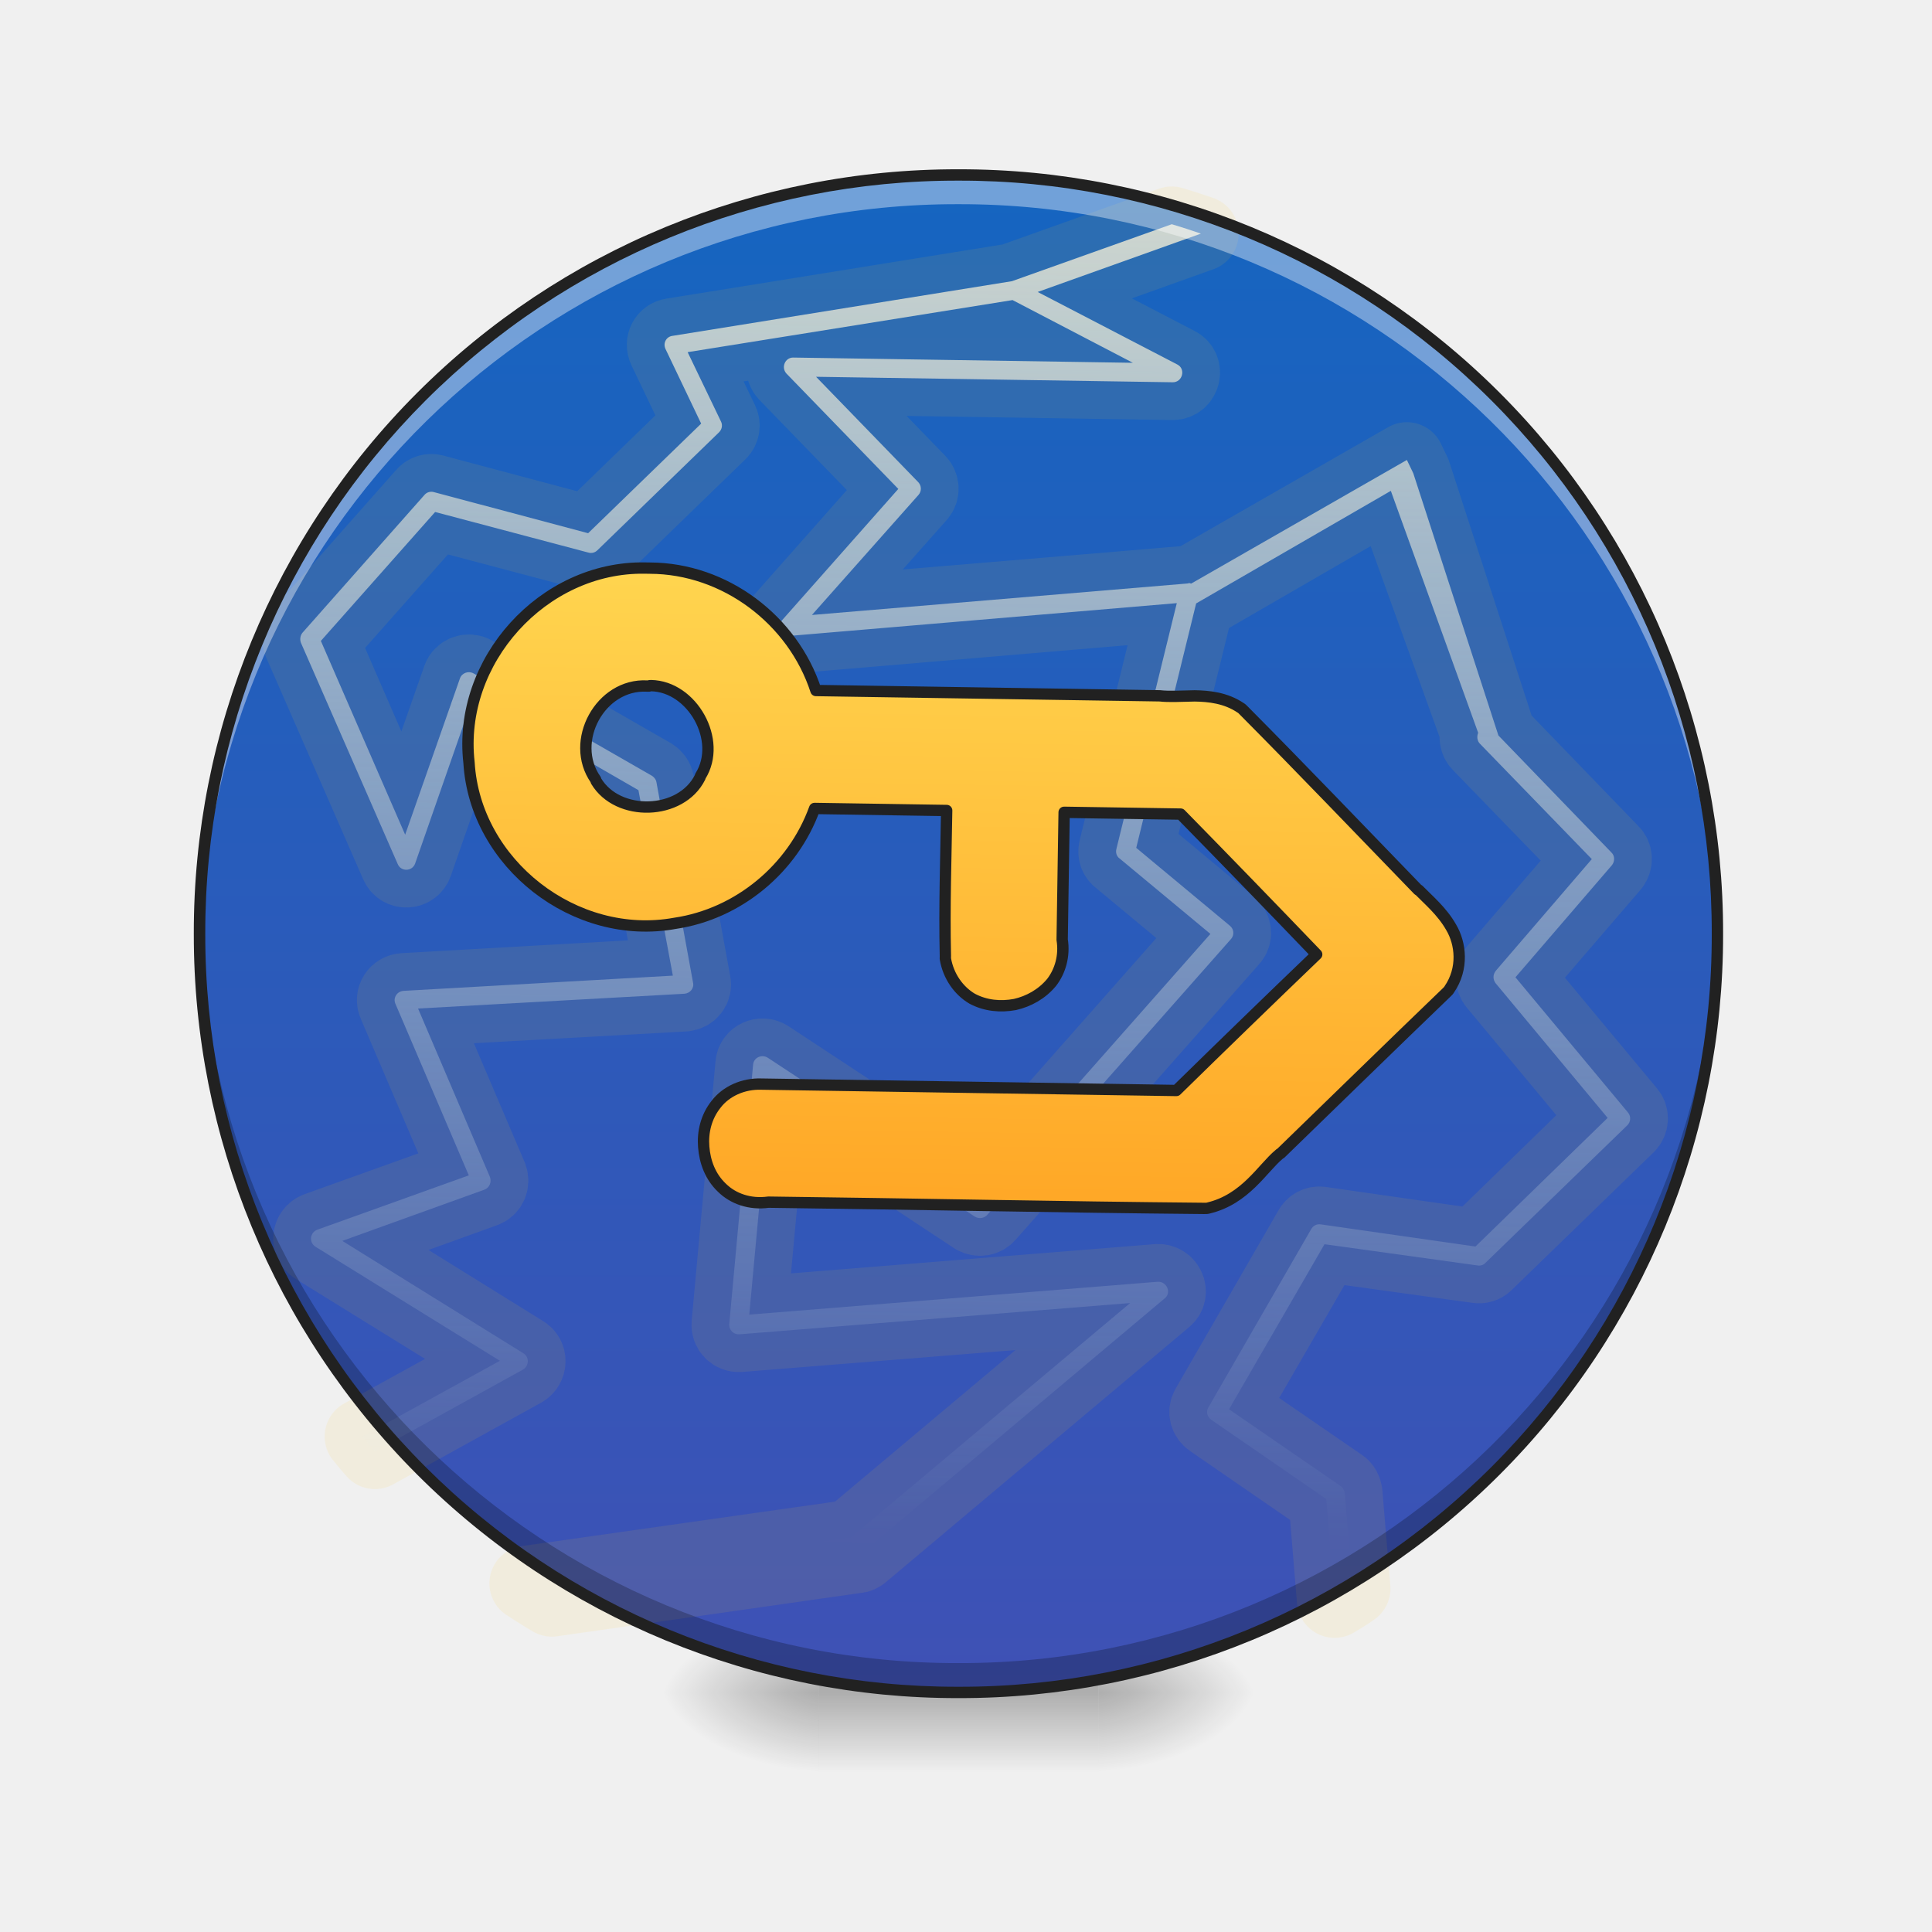
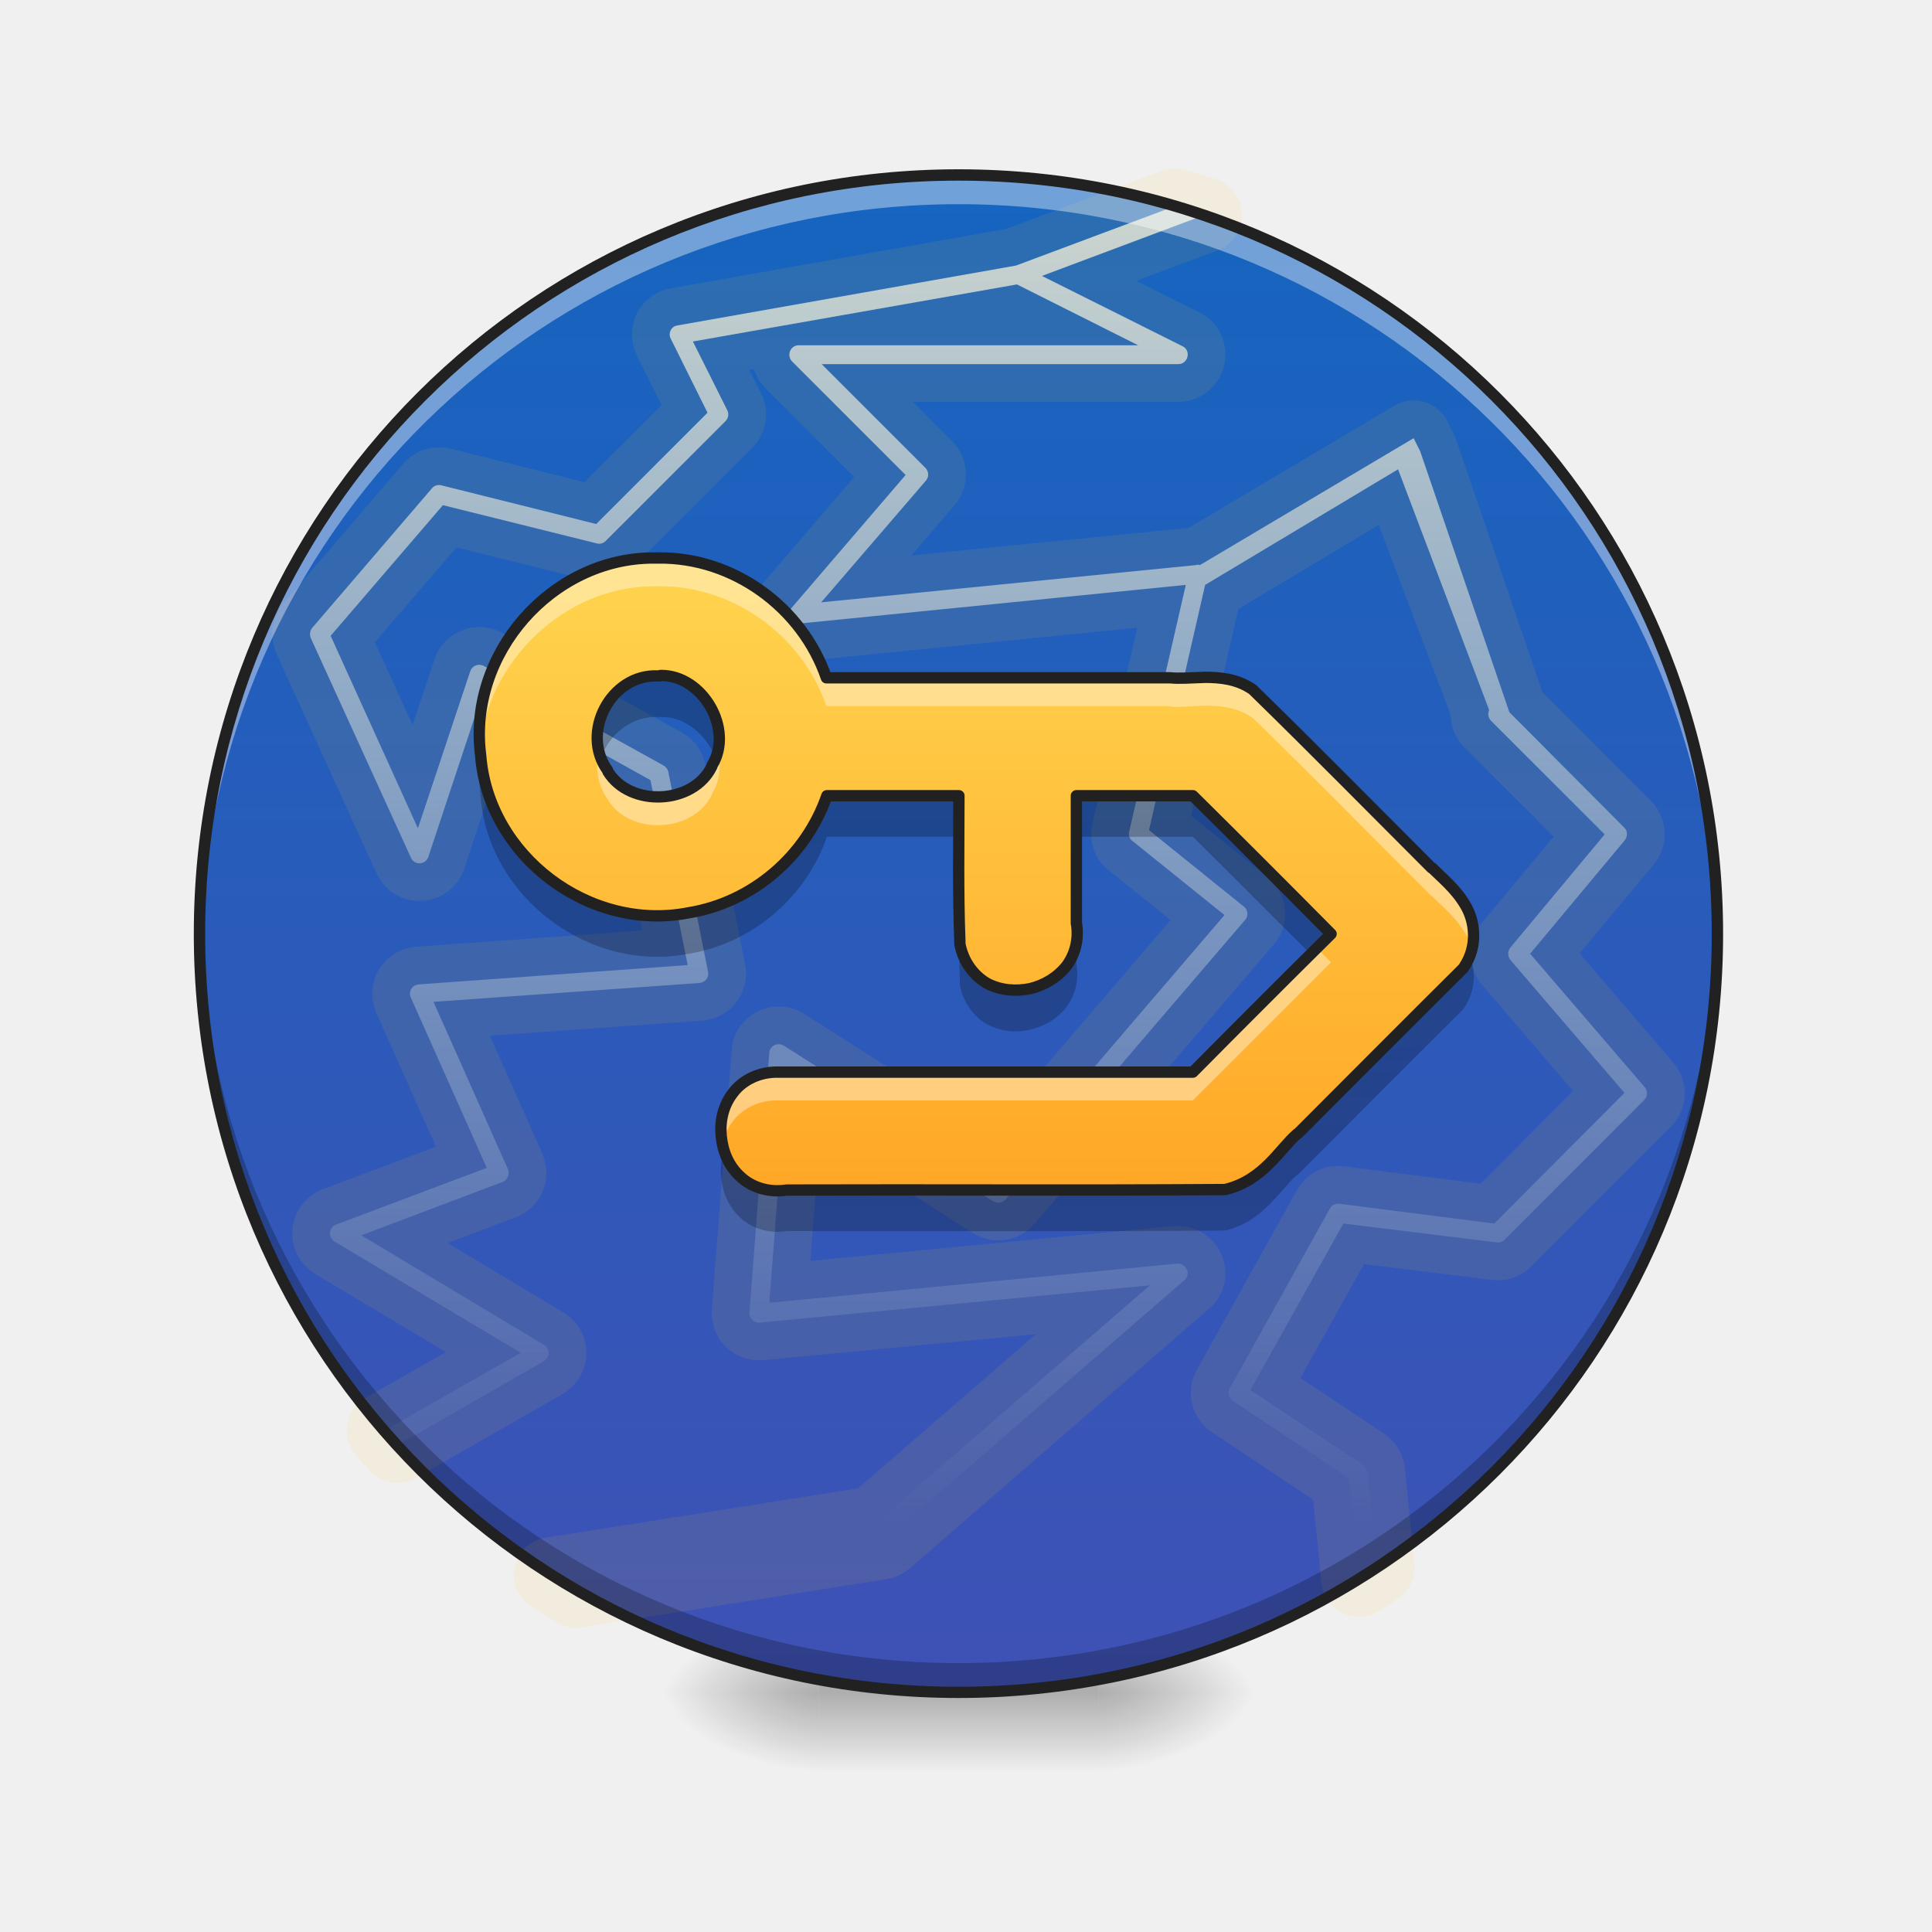
- <svg xmlns="http://www.w3.org/2000/svg" width="16pt" height="16pt" viewBox="0 0 16 16">
+ <svg xmlns="http://www.w3.org/2000/svg" width="16px" height="16px" viewBox="0 0 16 16" version="1.1">
  <defs>
-     <radialGradient id="a" gradientUnits="userSpaceOnUse" cx="450.909" cy="189.579" fx="450.909" fy="189.579" r="21.167" gradientTransform="matrix(0 -.03907 -.07032 0 22.262 31.798)">
-       <stop offset="0" stop-opacity=".314" />
-       <stop offset=".222" stop-opacity=".275" />
-       <stop offset="1" stop-opacity="0" />
+     <radialGradient id="radial0" gradientUnits="userSpaceOnUse" cx="450.909" cy="189.579" fx="450.909" fy="189.579" r="21.167" gradientTransform="matrix(0.0000000870852,-0.0390662,-0.0703192,-0.0000000507693,22.26158,31.79766)">
+       <stop offset="0" style="stop-color:rgb(0%,0%,0%);stop-opacity:0.314;" />
+       <stop offset="0.222" style="stop-color:rgb(0%,0%,0%);stop-opacity:0.275;" />
+       <stop offset="1" style="stop-color:rgb(0%,0%,0%);stop-opacity:0;" />
    </radialGradient>
-     <radialGradient id="b" gradientUnits="userSpaceOnUse" cx="450.909" cy="189.579" fx="450.909" fy="189.579" r="21.167" gradientTransform="matrix(0 .03907 .07032 0 -6.385 -3.764)">
-       <stop offset="0" stop-opacity=".314" />
-       <stop offset=".222" stop-opacity=".275" />
-       <stop offset="1" stop-opacity="0" />
+     <radialGradient id="radial1" gradientUnits="userSpaceOnUse" cx="450.909" cy="189.579" fx="450.909" fy="189.579" r="21.167" gradientTransform="matrix(-0.0000000870852,0.0390662,0.0703192,0.0000000507693,-6.385059,-3.763741)">
+       <stop offset="0" style="stop-color:rgb(0%,0%,0%);stop-opacity:0.314;" />
+       <stop offset="0.222" style="stop-color:rgb(0%,0%,0%);stop-opacity:0.275;" />
+       <stop offset="1" style="stop-color:rgb(0%,0%,0%);stop-opacity:0;" />
    </radialGradient>
-     <radialGradient id="c" gradientUnits="userSpaceOnUse" cx="450.909" cy="189.579" fx="450.909" fy="189.579" r="21.167" gradientTransform="matrix(0 -.03907 .07032 0 -6.385 31.798)">
-       <stop offset="0" stop-opacity=".314" />
-       <stop offset=".222" stop-opacity=".275" />
-       <stop offset="1" stop-opacity="0" />
+     <radialGradient id="radial2" gradientUnits="userSpaceOnUse" cx="450.909" cy="189.579" fx="450.909" fy="189.579" r="21.167" gradientTransform="matrix(-0.0000000870852,-0.0390662,0.0703192,-0.0000000507693,-6.385059,31.79766)">
+       <stop offset="0" style="stop-color:rgb(0%,0%,0%);stop-opacity:0.314;" />
+       <stop offset="0.222" style="stop-color:rgb(0%,0%,0%);stop-opacity:0.275;" />
+       <stop offset="1" style="stop-color:rgb(0%,0%,0%);stop-opacity:0;" />
    </radialGradient>
-     <radialGradient id="d" gradientUnits="userSpaceOnUse" cx="450.909" cy="189.579" fx="450.909" fy="189.579" r="21.167" gradientTransform="matrix(0 .03907 -.07032 0 22.262 -3.764)">
-       <stop offset="0" stop-opacity=".314" />
-       <stop offset=".222" stop-opacity=".275" />
-       <stop offset="1" stop-opacity="0" />
+     <radialGradient id="radial3" gradientUnits="userSpaceOnUse" cx="450.909" cy="189.579" fx="450.909" fy="189.579" r="21.167" gradientTransform="matrix(0.0000000870852,0.0390662,-0.0703192,0.0000000507693,22.26158,-3.763741)">
+       <stop offset="0" style="stop-color:rgb(0%,0%,0%);stop-opacity:0.314;" />
+       <stop offset="0.222" style="stop-color:rgb(0%,0%,0%);stop-opacity:0.275;" />
+       <stop offset="1" style="stop-color:rgb(0%,0%,0%);stop-opacity:0;" />
    </radialGradient>
-     <linearGradient id="e" gradientUnits="userSpaceOnUse" x1="255.323" y1="233.5" x2="255.323" y2="254.667" gradientTransform="matrix(.00668 0 0 .03125 6.233 6.72)">
-       <stop offset="0" stop-opacity=".275" />
-       <stop offset="1" stop-opacity="0" />
+     <linearGradient id="linear0" gradientUnits="userSpaceOnUse" x1="255.323" y1="233.5" x2="255.323" y2="254.667" gradientTransform="matrix(0.00668003,0,0,0.031253,6.232693,6.719392)">
+       <stop offset="0" style="stop-color:rgb(0%,0%,0%);stop-opacity:0.275;" />
+       <stop offset="1" style="stop-color:rgb(0%,0%,0%);stop-opacity:0;" />
    </linearGradient>
-     <linearGradient id="f" gradientUnits="userSpaceOnUse" x1="254" y1="233.5" x2="254" y2="-168.667" gradientTransform="matrix(.03125 0 0 .03125 0 6.72)">
-       <stop offset="0" stop-color="#3f51b5" />
-       <stop offset="1" stop-color="#1565c0" />
+     <linearGradient id="linear1" gradientUnits="userSpaceOnUse" x1="254" y1="233.5" x2="254" y2="-168.667" gradientTransform="matrix(0.031253,0,0,0.031253,-0.000000296623,6.719392)">
+       <stop offset="0" style="stop-color:rgb(24.706%,31.765%,70.98%);stop-opacity:1;" />
+       <stop offset="1" style="stop-color:rgb(8.235%,39.608%,75.294%);stop-opacity:1;" />
    </linearGradient>
-     <linearGradient id="g" gradientUnits="userSpaceOnUse" x1="960" y1="1535.118" x2="960" y2="175.118">
-       <stop offset="0" stop-color="#d1e9fd" stop-opacity="0" />
-       <stop offset="1" stop-color="#fffaea" stop-opacity=".784" />
+     <linearGradient id="linear2" gradientUnits="userSpaceOnUse" x1="960" y1="1535.118" x2="960" y2="175.118" gradientTransform="matrix(1,0,0,1,0,0)">
+       <stop offset="0" style="stop-color:rgb(81.961%,91.373%,99.216%);stop-opacity:0;" />
+       <stop offset="1" style="stop-color:rgb(100%,98.039%,91.765%);stop-opacity:0.784;" />
    </linearGradient>
-     <linearGradient id="h" gradientUnits="userSpaceOnUse" x1="254" y1="101.208" x2="254" y2="-68.125" gradientTransform="matrix(3.77953 0 0 3.77953 0 812.598)">
-       <stop offset="0" stop-color="#ffa726" />
-       <stop offset="1" stop-color="#ffd54f" />
+     <linearGradient id="linear3" gradientUnits="userSpaceOnUse" x1="254" y1="101.208" x2="254" y2="-68.125" gradientTransform="matrix(0.031253,0,0,0.031253,0,6.719391)">
+       <stop offset="0" style="stop-color:rgb(100%,65.49%,14.902%);stop-opacity:1;" />
+       <stop offset="1" style="stop-color:rgb(100%,83.529%,30.98%);stop-opacity:1;" />
    </linearGradient>
  </defs>
-   <path d="M9.098 14.016h1.32v-.66h-1.32zm0 0" fill="url(#a)" />
-   <path d="M6.781 14.016H5.457v.664h1.324zm0 0" fill="url(#b)" />
-   <path d="M6.781 14.016H5.457v-.66h1.324zm0 0" fill="url(#c)" />
-   <path d="M9.098 14.016h1.32v.664h-1.32zm0 0" fill="url(#d)" />
-   <path d="M6.781 13.852h2.317v.828H6.78zm0 0" fill="url(#e)" />
-   <path d="M7.938 1.45a6.283 6.283 0 1 1 0 12.566 6.285 6.285 0 0 1-6.286-6.282A6.286 6.286 0 0 1 7.937 1.45zm0 0" fill="url(#f)" />
-   <path d="M1176.738 206.437l-159.197 59.522-339.18 59.994c-6.142.945-9.448 7.558-6.614 13.227l36.847 74.166-111.486 111.486-154.945-38.737c-3.307-.944-7.086 0-9.448 2.835L312.726 628.759c-2.362 2.834-2.834 7.086-1.417 10.393l100.148 219.664c3.307 8.03 14.644 7.558 17.478-.473l56.216-169.59 166.283 92.59 37.32 185.179-269.266 19.368c-6.614.473-10.866 7.086-8.031 13.227l76.056 170.535-150.695 56.688c-7.558 2.834-8.503 12.754-1.89 17.006l186.597 111.485-136.522 77.946c4.251 5.196 8.503 9.92 12.754 14.644l146.915-84.087c6.142-3.779 6.614-12.754 0-16.533l-182.817-109.596 141.247-53.381c5.196-1.89 7.558-7.558 5.668-12.755l-74.638-167.7 266.431-18.896c5.669-.472 9.92-5.669 8.503-11.338l-39.681-199.823c-.472-2.834-2.362-5.196-4.724-6.614l-179.983-99.675c-5.196-2.834-11.81-.472-13.7 5.196l-52.435 157.308-87.394-192.737 112.43-130.854L597.582 544.2c3.307.945 6.613 0 8.975-2.362L726.545 421.85c2.834-2.835 3.779-7.086 1.89-10.866l-34.485-68.97 324.535-57.16 121.406 60.94H799.766c-8.03 0-12.282 9.92-6.613 16.061L907 475.703 792.68 608.918c-5.196 6.614 0 16.534 8.031 15.59l386.892-38.737-56.687 247.063c-.945 3.78.472 7.558 3.306 9.448l92.118 74.166-228.168 266.431-213.05-135.577c-6.141-3.78-14.172 0-14.644 7.086l-19.841 259.817c-.472 6.141 4.252 10.865 10.393 10.393l390.671-37.32-275.88 239.033-323.59 51.019c8.503 5.196 16.534 10.392 25.037 15.116l304.223-48.184c1.89 0 3.306-.945 4.724-1.89l299.971-260.29c7.086-5.668 1.89-17.006-7.086-16.533l-408.622 39.208 17.95-233.363 206.438 131.798c4.251 2.362 9.448 1.417 12.282-1.89l239.977-280.13c3.307-3.78 2.834-9.92-1.417-13.227l-94.952-76.528 56.215-245.646 193.21-115.737 91.173 240.922c-1.417 3.779-.945 8.03 1.89 10.865l113.847 113.847-94.48 113.375c-2.834 3.78-2.834 8.503 0 12.283l114.32 133.215-130.38 130.854-155.42-19.84c-3.778-.473-7.557 1.416-9.447 5.196l-100.148 179.982c-2.362 4.252-.945 9.448 3.307 12.283l116.21 77.473 9.92 101.092c6.14-3.779 12.282-7.558 17.95-11.81l-9.447-95.424c-.473-2.834-1.89-5.668-4.252-7.085l-112.903-75.111 93.062-166.756 153.53 18.896c2.833.472 5.668-.473 7.557-2.362l140.302-140.302c3.307-3.307 3.78-8.975.472-12.755l-114.792-133.688 94.952-113.847c2.834-3.78 2.834-9.448-.945-12.755l-114.792-115.264-89.283-261.235-6.614-13.227-213.995 127.074c-.945 0-1.417-.472-1.89-.472-.472 0-1.417.472-1.89.472l-375.554 37.32L927.313 481.37c3.307-3.779 2.834-9.448-.472-12.754L822.914 364.69h357.13c9.921 0 13.228-13.7 4.252-17.951l-140.774-70.387 162.505-60.94c-9.92-3.306-19.369-6.14-29.289-8.975zm0 0" transform="rotate(.882) scale(.00827)" fill="url(#g)" stroke-width="75.591" stroke-linecap="round" stroke-linejoin="round" stroke="#ffca28" stroke-opacity=".09" />
-   <path d="M7.938 1.45a6.27 6.27 0 0 0-6.286 6.284c0 .04.004.079.004.121a6.268 6.268 0 0 1 6.282-6.164 6.273 6.273 0 0 1 6.285 6.164v-.12a6.27 6.27 0 0 0-6.286-6.286zm0 0" fill="#fff" fill-opacity=".392" />
-   <path d="M7.938 14.016a6.27 6.27 0 0 1-6.286-6.282c0-.043.004-.082.004-.125a6.268 6.268 0 0 0 6.282 6.164 6.273 6.273 0 0 0 6.285-6.164v.125a6.27 6.27 0 0 1-6.286 6.282zm0 0" fill-opacity=".235" />
-   <path d="M7.938 1.402a6.318 6.318 0 0 0-6.333 6.332 6.318 6.318 0 0 0 6.332 6.329 6.318 6.318 0 0 0 6.333-6.329 6.318 6.318 0 0 0-6.332-6.332zm0 .094a6.223 6.223 0 0 1 6.238 6.238 6.222 6.222 0 0 1-6.239 6.235A6.222 6.222 0 0 1 1.7 7.734a6.223 6.223 0 0 1 6.239-6.238zm0 0" fill="#212121" />
-   <path d="M654.268 558.844c-101.565 0-186.124 95.897-172.897 197.462 7.559 101.092 109.124 177.62 208.8 157.78 63.3-10.393 117.154-56.688 137.939-117.154h132.27c0 47.712-.944 96.369.946 145.498v2.834c3.306 17.951 14.171 32.123 27.399 39.681 13.699 7.086 28.816 8.031 42.988 5.197 13.699-3.307 26.926-10.865 36.374-22.675 8.503-11.338 12.755-26.927 9.92-42.988V796.932h116.682a19117.814 19117.814 0 0 1 138.412 138.412 19117.815 19117.815 0 0 0-138.412 138.412H779.453c-18.896-.473-35.902 8.03-45.35 20.785-9.92 12.755-13.227 28.344-11.81 42.988 1.417 15.117 7.086 29.761 18.896 40.626 11.338 10.865 28.344 16.534 46.767 13.7 145.026-.473 290.524.472 436.022-.473 1.89 0 3.306 0 4.724-.472 36.847-9.448 53.38-40.626 69.914-54.798.473-.472.945-.945 1.417-.945 54.798-54.798 109.124-109.596 163.922-163.921.945-.945 1.89-1.89 2.362-2.834 14.172-21.258 10.865-46.295.945-62.357-9.448-16.061-23.62-27.399-33.068-36.847h-.473c-59.05-59.05-117.626-118.571-177.62-177.148-.945-.945-1.89-1.89-2.835-2.362-15.116-9.92-32.123-11.338-46.295-11.338-13.7.473-25.981 1.418-34.957.473H827.638c-24.093-70.387-93.062-120.933-168.173-119.989h-5.197zm8.031 117.627c41.57 0 72.749 53.853 51.019 89.755 0 .472-.473.945-.473 1.417-18.423 38.264-81.724 41.099-103.927 5.197 0-.473-.472-.945-.472-1.418-27.4-37.791 3.307-96.368 50.074-94.479h1.89c.472-.472.944-.472 1.889-.472zm0 0" transform="rotate(.882) scale(.00827)" fill="url(#h)" stroke-width="11.339" stroke-linecap="round" stroke-linejoin="round" stroke="#212121" />
+   <g id="surface1">
+     <path style=" stroke:none;fill-rule:nonzero;fill:url(#radial0);" d="M 9.098 14.016 L 10.418 14.016 L 10.418 13.355 L 9.098 13.355 Z M 9.098 14.016 " />
+     <path style=" stroke:none;fill-rule:nonzero;fill:url(#radial1);" d="M 6.781 14.016 L 5.457 14.016 L 5.457 14.68 L 6.781 14.68 Z M 6.781 14.016 " />
+     <path style=" stroke:none;fill-rule:nonzero;fill:url(#radial2);" d="M 6.781 14.016 L 5.457 14.016 L 5.457 13.355 L 6.781 13.355 Z M 6.781 14.016 " />
+     <path style=" stroke:none;fill-rule:nonzero;fill:url(#radial3);" d="M 9.098 14.016 L 10.418 14.016 L 10.418 14.68 L 9.098 14.68 Z M 9.098 14.016 " />
+     <path style=" stroke:none;fill-rule:nonzero;fill:url(#linear0);" d="M 6.781 13.852 L 9.098 13.852 L 9.098 14.68 L 6.781 14.68 Z M 6.781 13.852 " />
+     <path style=" stroke:none;fill-rule:nonzero;fill:url(#linear1);" d="M 7.938 1.449 C 11.41 1.449 14.223 4.262 14.223 7.734 C 14.223 11.203 11.41 14.016 7.938 14.016 C 4.469 14.016 1.652 11.203 1.652 7.734 C 1.652 4.262 4.469 1.449 7.938 1.449 Z M 7.938 1.449 " />
+     <path style="fill-rule:nonzero;fill:url(#linear2);stroke-width:75.591;stroke-linecap:round;stroke-linejoin:round;stroke:rgb(100%,79.216%,15.686%);stroke-opacity:0.092;stroke-miterlimit:4;" d="M 1176.738 206.437 L 1017.541 265.959 L 678.36 325.953 C 672.219 326.898 668.913 333.511 671.747 339.18 L 708.594 413.346 L 597.108 524.832 L 442.163 486.095 C 438.856 485.151 435.077 486.095 432.715 488.93 L 312.726 628.759 C 310.364 631.593 309.892 635.845 311.309 639.152 L 411.457 858.816 C 414.764 866.846 426.101 866.374 428.935 858.343 L 485.151 688.753 L 651.434 781.343 L 688.753 966.522 L 419.488 985.89 C 412.874 986.363 408.622 992.976 411.457 999.117 L 487.513 1169.652 L 336.818 1226.34 C 329.26 1229.174 328.315 1239.094 334.929 1243.346 L 521.525 1354.831 L 385.003 1432.777 C 389.254 1437.973 393.506 1442.697 397.757 1447.421 L 544.672 1363.334 C 550.814 1359.555 551.286 1350.58 544.672 1346.801 L 361.855 1237.205 L 503.102 1183.824 C 508.298 1181.934 510.66 1176.266 508.77 1171.069 L 434.132 1003.369 L 700.563 984.473 C 706.232 984.001 710.483 978.804 709.066 973.135 L 669.385 773.312 C 668.913 770.478 667.023 768.116 664.661 766.698 L 484.678 667.023 C 479.482 664.189 472.868 666.551 470.979 672.219 L 418.543 829.527 L 331.149 636.79 L 443.58 505.936 L 597.581 544.2 C 600.888 545.145 604.194 544.2 606.556 541.838 L 726.545 421.85 C 729.379 419.015 730.324 414.764 728.434 410.984 L 693.95 342.015 L 1018.485 284.855 L 1139.891 345.794 L 799.766 345.794 C 791.735 345.794 787.484 355.714 793.153 361.855 L 907 475.703 L 792.68 608.918 C 787.484 615.532 792.68 625.452 800.711 624.507 L 1187.603 585.771 L 1130.916 832.834 C 1129.971 836.613 1131.388 840.392 1134.222 842.282 L 1226.34 916.448 L 998.172 1182.879 L 785.122 1047.302 C 778.981 1043.522 770.95 1047.302 770.478 1054.388 L 750.637 1314.205 C 750.165 1320.346 754.889 1325.07 761.03 1324.598 L 1151.701 1287.279 L 875.822 1526.311 L 552.231 1577.33 C 560.734 1582.526 568.765 1587.722 577.268 1592.446 L 881.491 1544.262 C 883.38 1544.262 884.797 1543.317 886.215 1542.372 L 1186.186 1282.082 C 1193.272 1276.414 1188.076 1265.076 1179.1 1265.549 L 770.478 1304.757 L 788.429 1071.394 L 994.866 1203.192 C 999.117 1205.554 1004.314 1204.609 1007.148 1201.303 L 1247.125 921.172 C 1250.432 917.393 1249.959 911.252 1245.708 907.945 L 1150.756 831.417 L 1206.971 585.771 L 1400.181 470.034 L 1491.354 710.956 C 1489.937 714.735 1490.409 718.986 1493.243 721.821 L 1607.091 835.668 L 1512.612 949.043 C 1509.777 952.822 1509.777 957.546 1512.612 961.326 L 1626.931 1094.541 L 1496.55 1225.395 L 1341.132 1205.554 C 1337.353 1205.082 1333.574 1206.971 1331.684 1210.751 L 1231.536 1390.733 C 1229.174 1394.985 1230.591 1400.181 1234.843 1403.016 L 1351.052 1480.489 L 1360.972 1581.581 C 1367.114 1577.802 1373.255 1574.023 1378.924 1569.771 L 1369.476 1474.347 C 1369.003 1471.513 1367.586 1468.679 1365.224 1467.262 L 1252.321 1392.151 L 1345.383 1225.395 L 1498.912 1244.291 C 1501.746 1244.763 1504.581 1243.818 1506.47 1241.929 L 1646.772 1101.627 C 1650.079 1098.32 1650.551 1092.652 1647.244 1088.872 L 1532.452 955.184 L 1627.404 841.337 C 1630.238 837.558 1630.238 831.889 1626.459 828.582 L 1511.667 713.318 L 1422.384 452.083 L 1415.77 438.856 L 1201.775 565.93 C 1200.83 565.93 1200.358 565.458 1199.885 565.458 C 1199.413 565.458 1198.468 565.93 1197.996 565.93 L 822.441 603.25 L 927.313 481.371 C 930.62 477.592 930.147 471.923 926.841 468.617 L 822.914 364.69 L 1180.045 364.69 C 1189.965 364.69 1193.272 350.99 1184.296 346.739 L 1043.522 276.352 L 1206.027 215.413 C 1196.106 212.106 1186.658 209.271 1176.738 206.437 Z M 1176.738 206.437 " transform="matrix(0.00826902,0,0,0.00826902,0,0)" />
+     <path style=" stroke:none;fill-rule:nonzero;fill:rgb(100%,100%,100%);fill-opacity:0.392;" d="M 7.938 1.449 C 4.457 1.449 1.652 4.25 1.652 7.734 C 1.652 7.773 1.656 7.812 1.656 7.855 C 1.719 4.43 4.496 1.691 7.938 1.691 C 11.379 1.691 14.156 4.43 14.223 7.855 C 14.223 7.812 14.223 7.773 14.223 7.734 C 14.223 4.25 11.418 1.449 7.938 1.449 Z M 7.938 1.449 " />
+     <path style=" stroke:none;fill-rule:nonzero;fill:rgb(0%,0%,0%);fill-opacity:0.235;" d="M 7.938 14.016 C 4.457 14.016 1.652 11.215 1.652 7.734 C 1.652 7.691 1.656 7.652 1.656 7.609 C 1.719 11.035 4.496 13.773 7.938 13.773 C 11.379 13.773 14.156 11.035 14.223 7.609 C 14.223 7.652 14.223 7.691 14.223 7.734 C 14.223 11.215 11.418 14.016 7.938 14.016 Z M 7.938 14.016 " />
+     <path style=" stroke:none;fill-rule:nonzero;fill:rgb(12.941%,12.941%,12.941%);fill-opacity:1;" d="M 7.938 1.402 C 4.43 1.402 1.605 4.227 1.605 7.734 C 1.605 11.238 4.43 14.062 7.938 14.062 C 11.445 14.062 14.27 11.238 14.27 7.734 C 14.27 4.227 11.445 1.402 7.938 1.402 Z M 7.938 1.496 C 11.395 1.496 14.176 4.277 14.176 7.734 C 14.176 11.188 11.395 13.969 7.938 13.969 C 4.48 13.969 1.699 11.188 1.699 7.734 C 1.699 4.277 4.48 1.496 7.938 1.496 Z M 7.938 1.496 " />
+     <path style=" stroke:none;fill-rule:nonzero;fill:url(#linear3);" d="M 5.41 4.621 C 4.57 4.621 3.871 5.414 3.98 6.254 C 4.043 7.09 4.883 7.723 5.707 7.559 C 6.23 7.473 6.676 7.09 6.848 6.59 L 7.941 6.59 C 7.941 6.984 7.934 7.387 7.949 7.793 C 7.949 7.801 7.949 7.809 7.949 7.816 C 7.977 7.965 8.066 8.082 8.176 8.145 C 8.289 8.203 8.414 8.211 8.531 8.188 C 8.645 8.16 8.754 8.098 8.832 8 C 8.902 7.906 8.938 7.777 8.914 7.645 L 8.914 6.59 L 9.879 6.59 C 10.262 6.969 10.645 7.352 11.023 7.734 C 10.641 8.113 10.258 8.496 9.879 8.879 L 6.445 8.879 C 6.289 8.875 6.148 8.945 6.07 9.051 C 5.988 9.156 5.961 9.285 5.973 9.406 C 5.984 9.531 6.031 9.652 6.129 9.742 C 6.223 9.832 6.363 9.879 6.516 9.855 C 7.715 9.852 8.918 9.859 10.121 9.852 C 10.137 9.852 10.148 9.852 10.16 9.848 C 10.465 9.77 10.602 9.512 10.738 9.395 C 10.742 9.391 10.746 9.387 10.75 9.387 C 11.203 8.934 11.652 8.48 12.105 8.031 C 12.113 8.023 12.121 8.016 12.125 8.008 C 12.242 7.832 12.215 7.625 12.133 7.492 C 12.055 7.359 11.938 7.266 11.859 7.188 L 11.855 7.188 C 11.367 6.699 10.883 6.207 10.387 5.723 C 10.379 5.715 10.371 5.707 10.363 5.703 C 10.238 5.621 10.098 5.609 9.98 5.609 C 9.867 5.613 9.766 5.621 9.691 5.613 C 9.688 5.613 9.68 5.613 9.676 5.613 L 6.844 5.613 C 6.645 5.031 6.074 4.613 5.453 4.621 C 5.438 4.621 5.426 4.621 5.41 4.621 Z M 5.477 5.594 C 5.82 5.594 6.078 6.039 5.898 6.336 C 5.898 6.34 5.895 6.344 5.895 6.348 C 5.742 6.664 5.219 6.688 5.035 6.391 C 5.035 6.387 5.031 6.383 5.031 6.379 C 4.805 6.066 5.059 5.582 5.445 5.598 C 5.449 5.598 5.453 5.598 5.461 5.598 C 5.465 5.594 5.469 5.594 5.477 5.594 Z M 5.477 5.594 " />
+     <path style=" stroke:none;fill-rule:nonzero;fill:rgb(100%,100%,100%);fill-opacity:0.392;" d="M 5.41 4.621 C 4.59 4.621 3.902 5.379 3.973 6.195 C 4.039 5.477 4.672 4.859 5.41 4.855 C 5.426 4.855 5.438 4.855 5.453 4.855 C 6.074 4.848 6.645 5.266 6.844 5.848 L 9.676 5.848 C 9.68 5.848 9.688 5.848 9.691 5.852 C 9.766 5.859 9.867 5.848 9.98 5.844 C 10.098 5.844 10.238 5.855 10.363 5.938 C 10.371 5.945 10.379 5.949 10.387 5.957 C 10.883 6.441 11.367 6.934 11.855 7.422 L 11.859 7.422 C 11.938 7.5 12.055 7.594 12.133 7.727 C 12.16 7.766 12.18 7.812 12.191 7.863 C 12.227 7.73 12.195 7.59 12.133 7.492 C 12.055 7.359 11.938 7.266 11.859 7.188 L 11.855 7.188 C 11.367 6.699 10.883 6.207 10.387 5.723 C 10.379 5.715 10.371 5.707 10.363 5.703 C 10.238 5.621 10.098 5.609 9.98 5.609 C 9.867 5.613 9.766 5.621 9.691 5.613 C 9.688 5.613 9.68 5.613 9.676 5.613 L 6.844 5.613 C 6.645 5.031 6.074 4.613 5.453 4.621 C 5.438 4.621 5.426 4.621 5.41 4.621 Z M 4.961 6.227 C 4.93 6.355 4.945 6.496 5.031 6.617 C 5.031 6.617 5.035 6.621 5.035 6.625 C 5.219 6.922 5.742 6.898 5.895 6.582 C 5.895 6.578 5.898 6.574 5.898 6.57 C 5.961 6.469 5.973 6.348 5.941 6.234 C 5.934 6.27 5.918 6.305 5.898 6.336 C 5.898 6.34 5.895 6.344 5.895 6.348 C 5.742 6.664 5.219 6.688 5.035 6.391 C 5.035 6.387 5.031 6.383 5.031 6.379 C 4.996 6.332 4.973 6.281 4.961 6.227 Z M 7.941 6.824 C 7.941 6.992 7.941 7.16 7.941 7.332 C 7.941 7.16 7.941 6.992 7.941 6.824 Z M 8.914 7.645 L 8.914 7.797 C 8.922 7.75 8.922 7.699 8.914 7.645 Z M 10.906 7.852 C 10.562 8.191 10.219 8.535 9.879 8.879 L 6.445 8.879 C 6.289 8.875 6.148 8.945 6.07 9.051 C 5.988 9.156 5.961 9.285 5.973 9.406 C 5.973 9.43 5.977 9.453 5.98 9.477 C 5.996 9.41 6.023 9.344 6.07 9.285 C 6.148 9.18 6.289 9.109 6.445 9.113 L 9.879 9.113 C 10.258 8.734 10.641 8.352 11.023 7.969 C 10.984 7.93 10.945 7.891 10.906 7.852 Z M 10.906 7.852 " />
+     <path style=" stroke:none;fill-rule:nonzero;fill:rgb(0%,0%,0%);fill-opacity:0.235;" d="M 5.477 5.605 C 5.469 5.605 5.465 5.605 5.461 5.605 C 5.453 5.605 5.449 5.605 5.445 5.605 C 5.098 5.594 4.859 5.977 4.973 6.285 C 5.039 6.09 5.223 5.93 5.445 5.938 C 5.449 5.938 5.453 5.938 5.461 5.938 C 5.465 5.938 5.469 5.938 5.477 5.938 C 5.684 5.934 5.859 6.098 5.93 6.289 C 6.047 5.996 5.801 5.602 5.477 5.605 Z M 3.98 6.254 C 3.965 6.363 3.965 6.477 3.98 6.594 C 4.043 7.43 4.883 8.062 5.707 7.898 C 6.23 7.812 6.676 7.43 6.848 6.93 L 7.941 6.93 C 7.941 6.816 7.941 6.707 7.941 6.598 L 6.848 6.598 C 6.676 7.098 6.23 7.484 5.707 7.57 C 4.883 7.734 4.043 7.102 3.98 6.262 C 3.98 6.258 3.98 6.258 3.98 6.254 Z M 8.914 6.598 L 8.914 6.93 L 9.879 6.93 C 10.207 7.254 10.531 7.582 10.859 7.906 C 10.914 7.852 10.969 7.797 11.023 7.742 C 10.645 7.359 10.262 6.98 9.879 6.598 Z M 7.941 7.371 C 7.941 7.625 7.941 7.879 7.949 8.133 C 7.949 8.141 7.949 8.148 7.949 8.156 C 7.977 8.305 8.066 8.422 8.176 8.484 C 8.289 8.543 8.414 8.555 8.531 8.527 C 8.645 8.5 8.754 8.441 8.832 8.34 C 8.902 8.246 8.938 8.121 8.914 7.984 L 8.914 7.809 C 8.902 7.883 8.875 7.953 8.832 8.008 C 8.754 8.109 8.645 8.172 8.531 8.195 C 8.414 8.223 8.289 8.215 8.176 8.152 C 8.066 8.094 7.977 7.973 7.949 7.824 C 7.949 7.816 7.949 7.812 7.949 7.805 C 7.945 7.66 7.941 7.516 7.941 7.371 Z M 12.176 7.922 C 12.164 7.953 12.148 7.984 12.125 8.016 C 12.121 8.023 12.113 8.031 12.105 8.039 C 11.652 8.488 11.203 8.941 10.75 9.395 C 10.746 9.398 10.742 9.402 10.738 9.402 C 10.602 9.52 10.465 9.781 10.16 9.855 C 10.148 9.859 10.137 9.863 10.121 9.863 C 8.918 9.867 7.715 9.863 6.516 9.863 C 6.363 9.887 6.223 9.84 6.129 9.754 C 6.062 9.691 6.02 9.613 5.996 9.535 C 5.973 9.605 5.965 9.676 5.973 9.75 C 5.984 9.871 6.031 9.992 6.129 10.082 C 6.223 10.172 6.363 10.219 6.516 10.195 C 7.715 10.195 8.918 10.199 10.121 10.191 C 10.137 10.191 10.148 10.191 10.16 10.188 C 10.465 10.109 10.602 9.852 10.738 9.734 C 10.742 9.73 10.746 9.73 10.75 9.727 C 11.203 9.273 11.652 8.82 12.105 8.371 C 12.113 8.363 12.121 8.355 12.125 8.348 C 12.219 8.207 12.223 8.047 12.176 7.922 Z M 12.176 7.922 " />
+     <path style="fill:none;stroke-width:11.339;stroke-linecap:round;stroke-linejoin:round;stroke:rgb(12.941%,12.941%,12.941%);stroke-opacity:1;stroke-miterlimit:4;" d="M 654.268 558.844 C 552.703 558.844 468.144 654.741 481.371 756.306 C 488.93 857.398 590.495 933.927 690.17 914.086 C 753.471 903.693 807.325 857.398 828.11 796.932 L 960.381 796.932 C 960.381 844.644 959.436 893.301 961.326 942.43 C 961.326 943.375 961.326 944.319 961.326 945.264 C 964.632 963.215 975.497 977.387 988.725 984.945 C 1002.424 992.031 1017.541 992.976 1031.713 990.142 C 1045.412 986.835 1058.639 979.277 1068.087 967.467 C 1076.59 956.129 1080.842 940.54 1078.007 924.479 L 1078.007 796.932 L 1194.689 796.932 C 1240.984 842.754 1287.279 889.049 1333.101 935.344 C 1286.806 981.166 1240.512 1027.461 1194.689 1073.756 L 779.453 1073.756 C 760.557 1073.283 743.551 1081.787 734.103 1094.541 C 724.183 1107.296 720.876 1122.885 722.293 1137.529 C 723.71 1152.646 729.379 1167.29 741.189 1178.155 C 752.527 1189.02 769.533 1194.689 787.956 1191.855 C 932.982 1191.382 1078.48 1192.327 1223.978 1191.382 C 1225.867 1191.382 1227.284 1191.382 1228.702 1190.91 C 1265.549 1181.462 1282.082 1150.284 1298.616 1136.112 C 1299.089 1135.64 1299.561 1135.167 1300.033 1135.167 C 1354.831 1080.369 1409.157 1025.571 1463.955 971.246 C 1464.9 970.301 1465.844 969.356 1466.317 968.412 C 1480.489 947.154 1477.182 922.117 1467.262 906.055 C 1457.814 889.994 1443.642 878.656 1434.194 869.208 L 1433.721 869.208 C 1374.672 810.159 1316.095 750.637 1256.101 692.06 C 1255.156 691.115 1254.211 690.17 1253.266 689.698 C 1238.15 679.778 1221.143 678.36 1206.971 678.36 C 1193.272 678.833 1180.99 679.778 1172.014 678.833 C 1171.542 678.833 1170.597 678.833 1170.125 678.833 L 827.638 678.833 C 803.545 608.446 734.576 557.9 659.465 558.844 C 657.575 558.844 656.158 558.844 654.268 558.844 Z M 662.299 676.471 C 703.87 676.471 735.048 730.324 713.318 766.226 C 713.318 766.698 712.845 767.171 712.845 767.643 C 694.422 805.907 631.121 808.742 608.918 772.84 C 608.918 772.367 608.446 771.895 608.446 771.422 C 581.047 733.631 611.753 675.054 658.52 676.943 C 658.992 676.943 659.465 676.943 660.409 676.943 C 660.882 676.471 661.354 676.471 662.299 676.471 Z M 662.299 676.471 " transform="matrix(0.00826902,0,0,0.00826902,0,0)" />
+   </g>
</svg>
